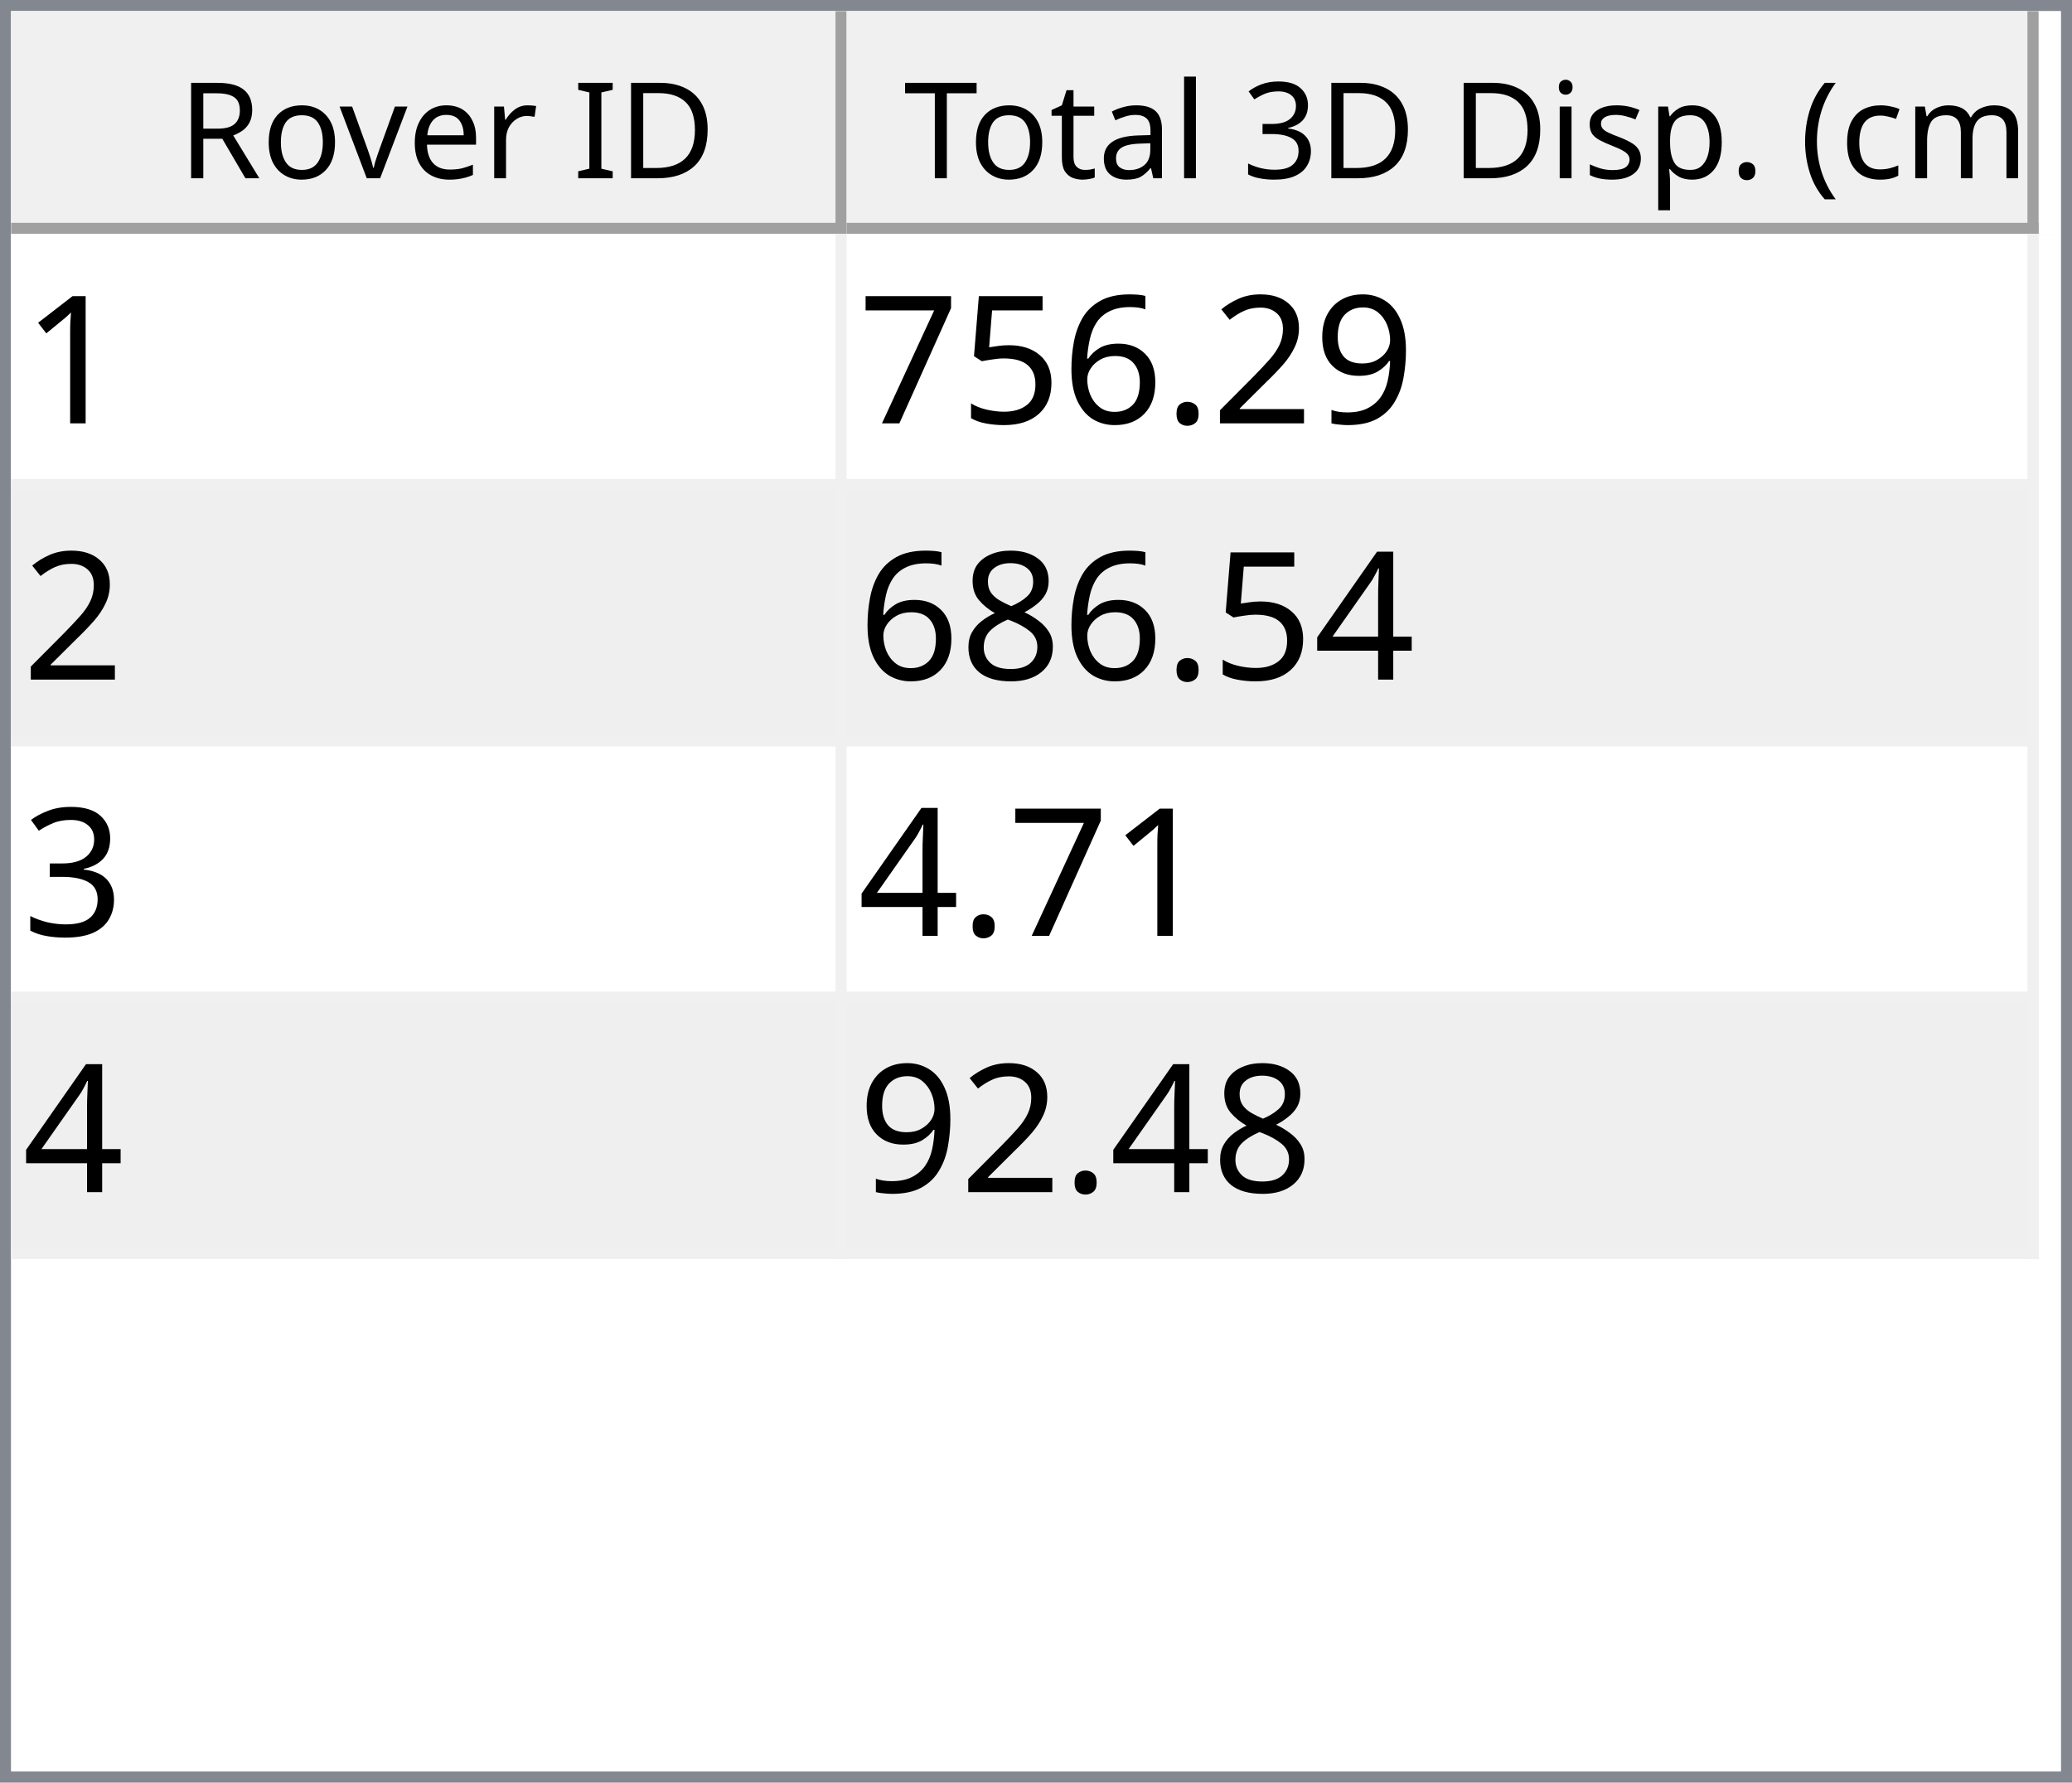
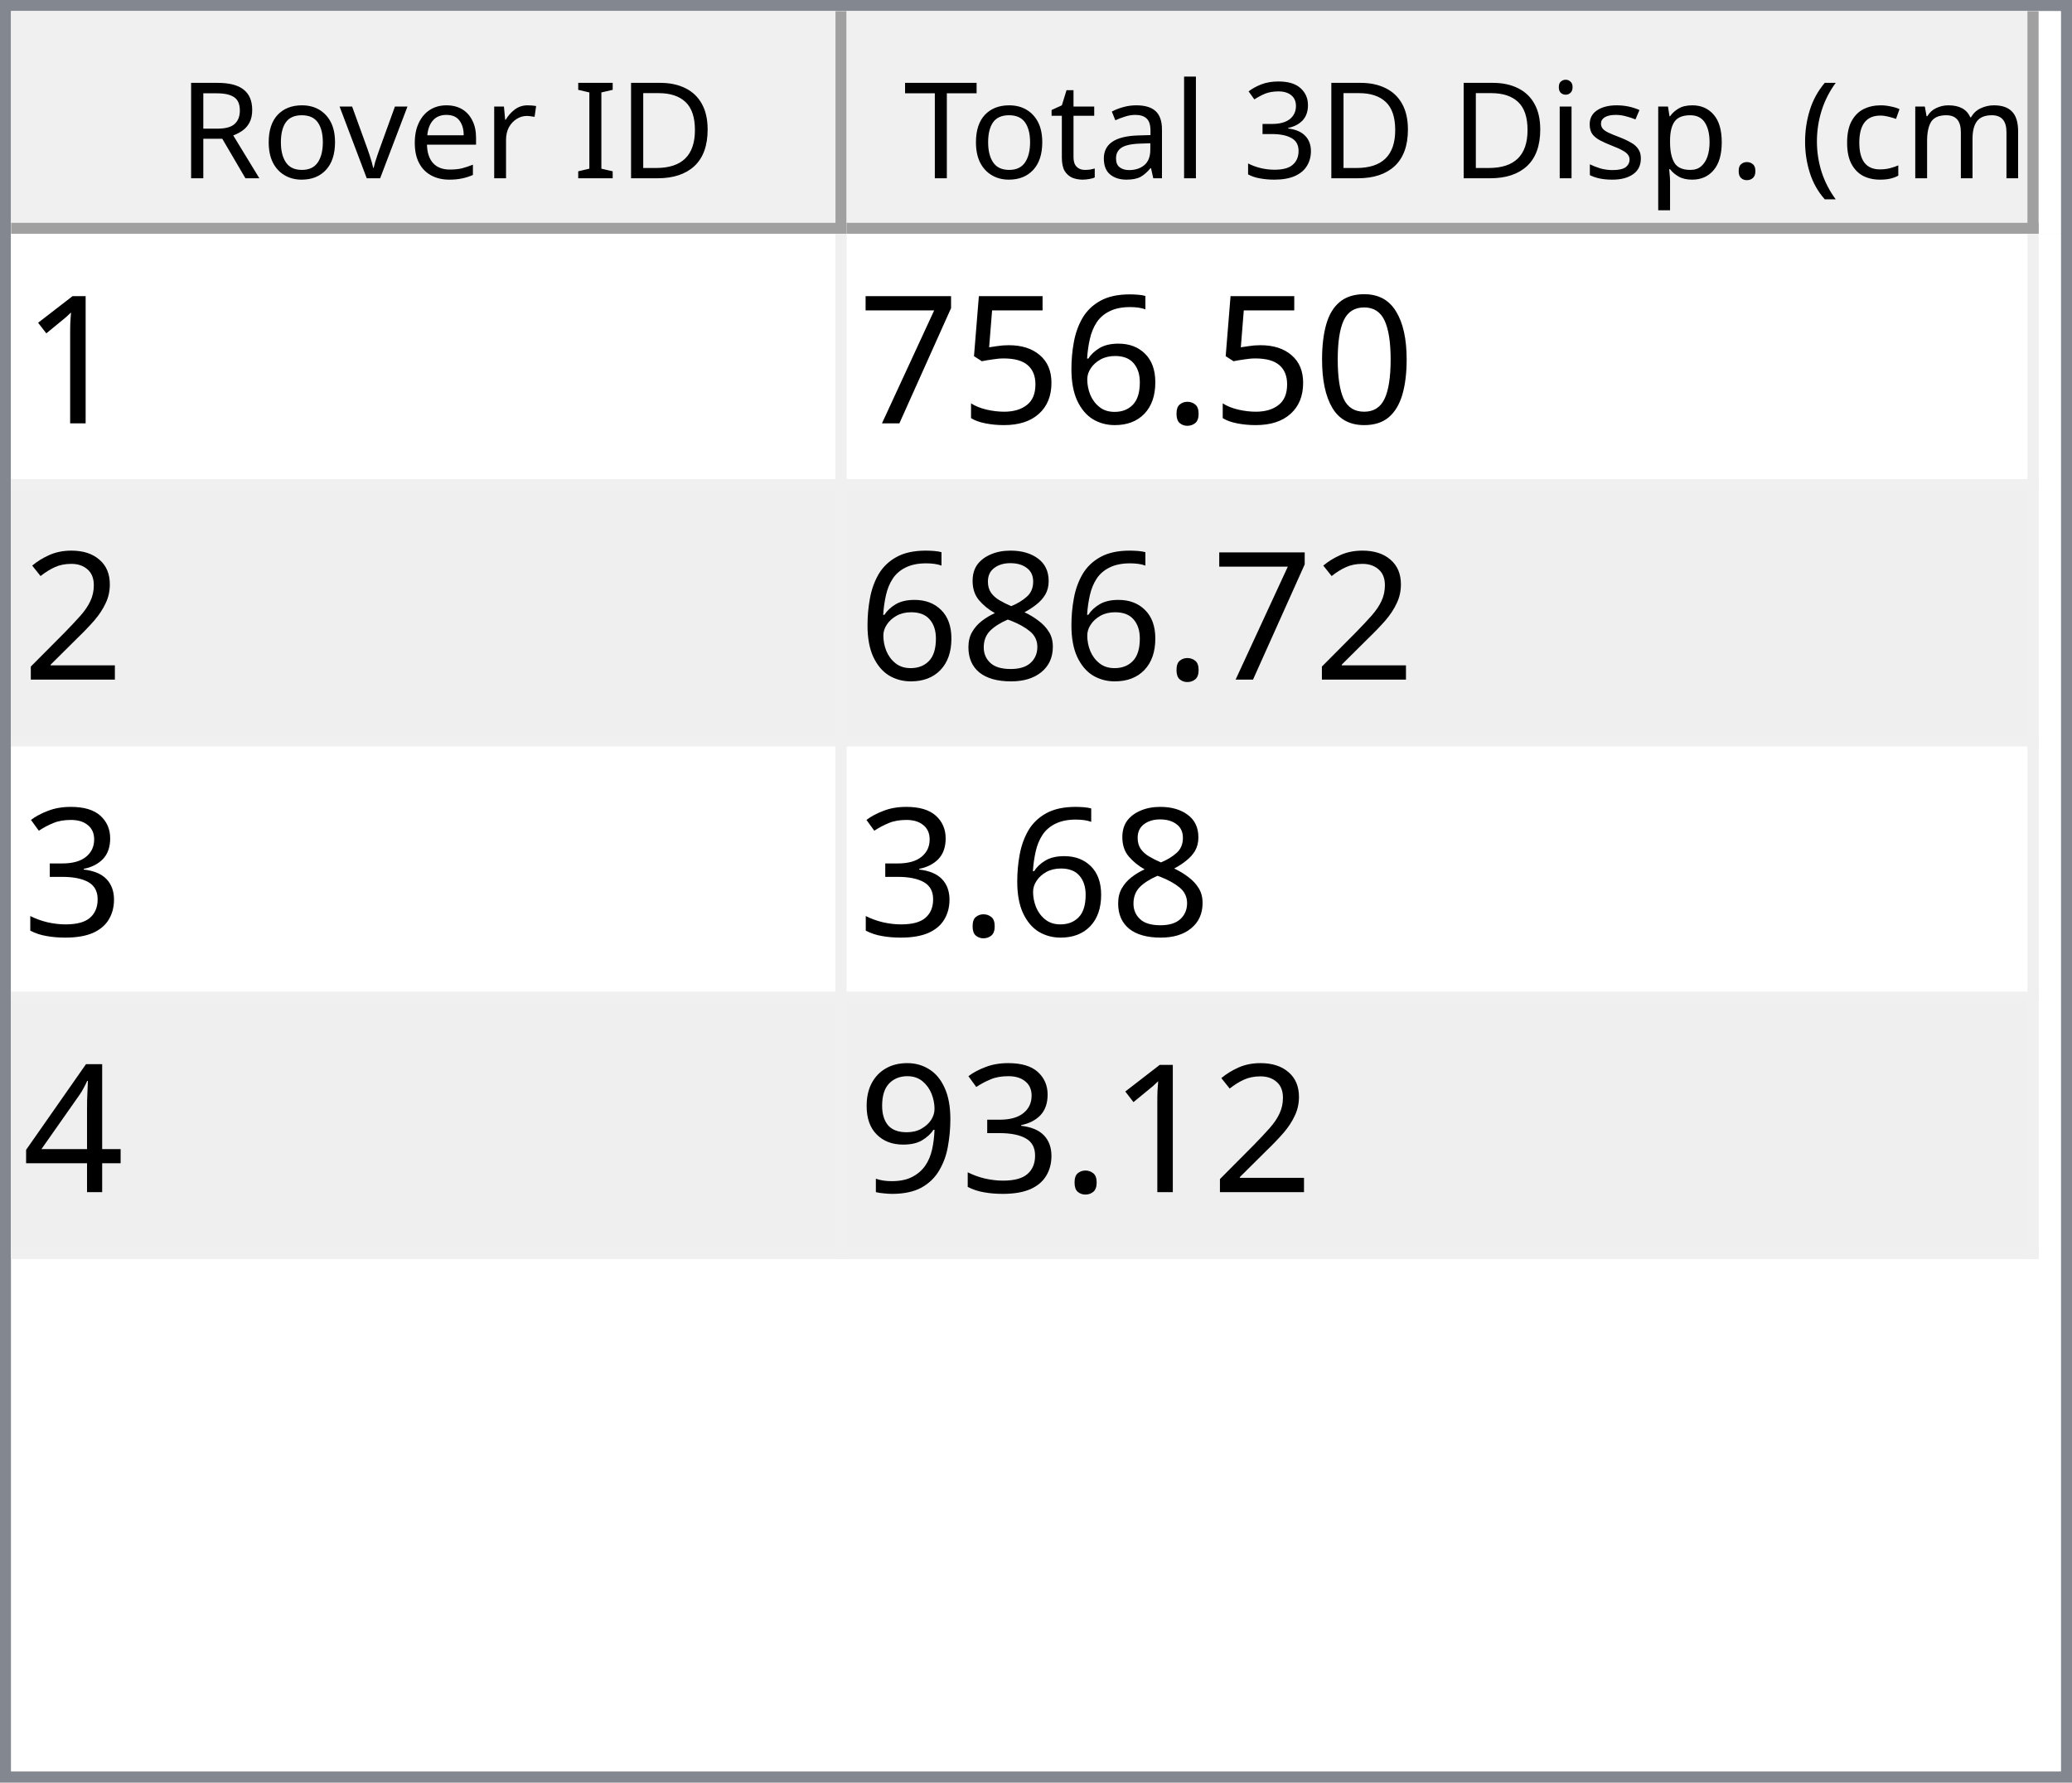
<svg xmlns="http://www.w3.org/2000/svg" style="fill-opacity:1; color-rendering:auto; color-interpolation:auto; text-rendering:auto; stroke:black; stroke-linecap:square; stroke-miterlimit:10; shape-rendering:auto; stroke-opacity:1; fill:black; stroke-dasharray:none; font-weight:normal; stroke-width:1; font-family:'Dialog'; font-style:normal; stroke-linejoin:miter; font-size:12px; stroke-dashoffset:0; image-rendering:auto;" width="186" height="160">
  <defs id="genericDefs" />
  <g>
    <defs id="defs1">
      <clipPath clipPathUnits="userSpaceOnUse" id="clipPath1">
        <path d="M0 0 L186 0 L186 160 L0 160 L0 0 Z" />
      </clipPath>
      <clipPath clipPathUnits="userSpaceOnUse" id="clipPath2">
        <path d="M0 0 L0 160 L186 160 L186 0 Z" />
      </clipPath>
      <clipPath clipPathUnits="userSpaceOnUse" id="clipPath3">
        <path d="M0 0 L0 20 L184 20 L184 0 Z" />
      </clipPath>
      <clipPath clipPathUnits="userSpaceOnUse" id="clipPath4">
        <path d="M0 0 L0 20 L75 20 L75 0 Z" />
      </clipPath>
      <clipPath clipPathUnits="userSpaceOnUse" id="clipPath5">
        <path d="M1 1 L1 19 L74 19 L74 1 Z" />
      </clipPath>
      <clipPath clipPathUnits="userSpaceOnUse" id="clipPath6">
        <path d="M0 0 L0 18 L73 18 L73 0 Z" />
      </clipPath>
      <clipPath clipPathUnits="userSpaceOnUse" id="clipPath7">
        <path d="M-0.5 -0.5 L-0.5 19.5 L74.5 19.5 L74.5 -0.5 Z" />
      </clipPath>
      <clipPath clipPathUnits="userSpaceOnUse" id="clipPath8">
        <path d="M0 0 L0 20 L107 20 L107 0 Z" />
      </clipPath>
      <clipPath clipPathUnits="userSpaceOnUse" id="clipPath9">
        <path d="M1 1 L1 19 L106 19 L106 1 Z" />
      </clipPath>
      <clipPath clipPathUnits="userSpaceOnUse" id="clipPath10">
        <path d="M0 0 L0 18 L105 18 L105 0 Z" />
      </clipPath>
      <clipPath clipPathUnits="userSpaceOnUse" id="clipPath11">
        <path d="M-0.5 -0.5 L-0.5 19.5 L106.5 19.5 L106.5 -0.5 Z" />
      </clipPath>
      <clipPath clipPathUnits="userSpaceOnUse" id="clipPath12">
        <path d="M0 0 L0 138 L184 138 L184 0 Z" />
      </clipPath>
      <clipPath clipPathUnits="userSpaceOnUse" id="clipPath13">
        <path d="M0 0 L0 92 L182 92 L182 0 Z" />
      </clipPath>
      <clipPath clipPathUnits="userSpaceOnUse" id="clipPath14">
        <path d="M-0.5 -0.5 L-0.5 91.5 L181.5 91.5 L181.5 -0.5 Z" />
      </clipPath>
      <clipPath clipPathUnits="userSpaceOnUse" id="clipPath15">
        <path d="M0 0 L0 22 L74 22 L74 0 Z" />
      </clipPath>
      <clipPath clipPathUnits="userSpaceOnUse" id="clipPath16">
        <path d="M0 0 L0 22 L106 22 L106 0 Z" />
      </clipPath>
      <font horiz-adv-x="64.551" id="font1">
        <font-face ascent="107.91" descent="25.098" units-per-em="100" style="font-style:normal; font-family:Segoe UI; font-weight:normal;" />
        <missing-glyph horiz-adv-x="64.551" d="M8.109 0 L8.109 68.266 L56.453 68.266 L56.453 0 L8.109 0 ZM15.328 7.234 L49.219 7.234 L49.219 61.031 L15.328 61.031 L15.328 7.234 Z" />
        <glyph unicode="D" horiz-adv-x="70.117" d="M9.188 0 L9.188 70.016 L28.516 70.016 Q65.531 70.016 65.531 35.891 Q65.531 19.672 55.25 9.836 Q44.969 0 27.734 0 L9.188 0 ZM17.391 62.594 L17.391 7.422 L27.828 7.422 Q41.609 7.422 49.273 14.797 Q56.938 22.172 56.938 35.688 Q56.938 62.594 28.328 62.594 L17.391 62.594 Z" />
        <glyph unicode="I" horiz-adv-x="26.611" d="M17.391 0 L9.188 0 L9.188 70.016 L17.391 70.016 L17.391 0 Z" />
        <glyph unicode=" " horiz-adv-x="27.393" d="" />
        <glyph unicode="r" horiz-adv-x="34.766" d="M34.188 41.891 Q32.078 43.5 28.125 43.5 Q23 43.5 19.555 38.672 Q16.109 33.844 16.109 25.484 L16.109 0 L8.109 0 L8.109 50 L16.109 50 L16.109 39.703 L16.312 39.703 Q18.016 44.969 21.531 47.922 Q25.047 50.875 29.391 50.875 Q32.516 50.875 34.188 50.203 L34.188 41.891 Z" />
        <glyph unicode="e" horiz-adv-x="52.295" d="M48.297 23 L12.984 23 Q13.188 14.656 17.484 10.109 Q21.781 5.562 29.297 5.562 Q37.75 5.562 44.828 11.141 L44.828 3.609 Q38.234 -1.172 27.391 -1.172 Q16.797 -1.172 10.742 5.641 Q4.688 12.453 4.688 24.812 Q4.688 36.469 11.305 43.82 Q17.922 51.172 27.734 51.172 Q37.547 51.172 42.922 44.828 Q48.297 38.484 48.297 27.203 L48.297 23 ZM40.094 29.781 Q40.047 36.719 36.75 40.578 Q33.453 44.438 27.594 44.438 Q21.922 44.438 17.969 40.383 Q14.016 36.328 13.094 29.781 L40.094 29.781 Z" />
        <glyph unicode="v" horiz-adv-x="47.9" d="M47.406 50 L27.484 0 L19.625 0 L0.688 50 L9.469 50 L22.172 13.672 Q23.578 9.672 23.922 6.688 L24.125 6.688 Q24.609 10.453 25.688 13.484 L38.969 50 L47.406 50 Z" />
        <glyph unicode="o" horiz-adv-x="58.594" d="M29 -1.172 Q17.922 -1.172 11.305 5.836 Q4.688 12.844 4.688 24.422 Q4.688 37.016 11.57 44.094 Q18.453 51.172 30.172 51.172 Q41.359 51.172 47.633 44.289 Q53.906 37.406 53.906 25.203 Q53.906 13.234 47.141 6.031 Q40.375 -1.172 29 -1.172 ZM29.594 44.438 Q21.875 44.438 17.383 39.188 Q12.891 33.938 12.891 24.703 Q12.891 15.828 17.43 10.695 Q21.969 5.562 29.594 5.562 Q37.359 5.562 41.531 10.594 Q45.703 15.625 45.703 24.906 Q45.703 34.281 41.531 39.359 Q37.359 44.438 29.594 44.438 Z" />
        <glyph unicode="R" horiz-adv-x="59.814" d="M59.375 0 L49.609 0 L37.891 19.625 Q36.281 22.359 34.766 24.289 Q33.25 26.219 31.664 27.438 Q30.078 28.656 28.25 29.219 Q26.422 29.781 24.125 29.781 L17.391 29.781 L17.391 0 L9.188 0 L9.188 70.016 L30.078 70.016 Q34.672 70.016 38.555 68.867 Q42.438 67.719 45.289 65.375 Q48.141 63.031 49.758 59.547 Q51.375 56.062 51.375 51.375 Q51.375 47.703 50.273 44.656 Q49.172 41.609 47.148 39.211 Q45.125 36.812 42.266 35.133 Q39.406 33.453 35.844 32.516 L35.844 32.328 Q37.594 31.547 38.891 30.547 Q40.188 29.547 41.359 28.18 Q42.531 26.812 43.68 25.078 Q44.828 23.344 46.234 21.047 L59.375 0 ZM17.391 62.594 L17.391 37.203 L28.516 37.203 Q31.594 37.203 34.203 38.133 Q36.812 39.062 38.719 40.797 Q40.625 42.531 41.703 45.047 Q42.781 47.562 42.781 50.688 Q42.781 56.297 39.141 59.445 Q35.5 62.594 28.609 62.594 L17.391 62.594 Z" />
        <glyph unicode=")" horiz-adv-x="30.176" d="M8.297 -15.922 L1.172 -15.922 Q16.406 2.344 16.406 26.812 Q16.406 51.469 1.078 70.016 L8.297 70.016 Q23.531 52.156 23.531 26.703 Q23.531 1.375 8.297 -15.922 Z" />
        <glyph unicode="m" horiz-adv-x="86.133" d="M79.109 0 L71.094 0 L71.094 28.719 Q71.094 37.016 68.531 40.727 Q65.969 44.438 59.906 44.438 Q54.781 44.438 51.195 39.75 Q47.609 35.062 47.609 28.516 L47.609 0 L39.594 0 L39.594 29.688 Q39.594 44.438 28.219 44.438 Q22.953 44.438 19.531 40.016 Q16.109 35.594 16.109 28.516 L16.109 0 L8.109 0 L8.109 50 L16.109 50 L16.109 42.094 L16.312 42.094 Q21.625 51.172 31.844 51.172 Q36.969 51.172 40.773 48.312 Q44.578 45.453 46 40.828 Q51.562 51.172 62.594 51.172 Q79.109 51.172 79.109 30.812 L79.109 0 Z" />
        <glyph unicode="c" horiz-adv-x="46.191" d="M42.188 2.297 Q36.422 -1.172 28.516 -1.172 Q17.828 -1.172 11.258 5.789 Q4.688 12.75 4.688 23.828 Q4.688 36.188 11.766 43.68 Q18.844 51.172 30.672 51.172 Q37.25 51.172 42.281 48.734 L42.281 40.531 Q36.719 44.438 30.375 44.438 Q22.703 44.438 17.797 38.945 Q12.891 33.453 12.891 24.516 Q12.891 15.719 17.508 10.641 Q22.125 5.562 29.891 5.562 Q36.422 5.562 42.188 9.906 L42.188 2.297 Z" />
        <glyph unicode="(" horiz-adv-x="30.176" d="M29.109 -15.922 L21.969 -15.922 Q6.844 1.375 6.844 26.703 Q6.844 52.156 21.969 70.016 L29.203 70.016 Q13.875 51.469 13.875 26.812 Q13.875 2.344 29.109 -15.922 Z" />
        <glyph unicode="." horiz-adv-x="21.68" d="M10.891 -1.078 Q8.641 -1.078 7.055 0.539 Q5.469 2.156 5.469 4.391 Q5.469 6.641 7.055 8.273 Q8.641 9.906 10.891 9.906 Q13.188 9.906 14.797 8.273 Q16.406 6.641 16.406 4.391 Q16.406 2.156 14.797 0.539 Q13.188 -1.078 10.891 -1.078 Z" />
        <glyph unicode="p" horiz-adv-x="58.789" d="M16.312 7.234 L16.109 7.234 L16.109 -23 L8.109 -23 L8.109 50 L16.109 50 L16.109 41.219 L16.312 41.219 Q22.219 51.172 33.594 51.172 Q43.266 51.172 48.688 44.461 Q54.109 37.75 54.109 26.469 Q54.109 13.922 48 6.375 Q41.891 -1.172 31.297 -1.172 Q21.578 -1.172 16.312 7.234 ZM16.109 27.391 L16.109 20.406 Q16.109 14.203 20.141 9.883 Q24.172 5.562 30.375 5.562 Q37.641 5.562 41.773 11.133 Q45.906 16.703 45.906 26.609 Q45.906 34.969 42.047 39.703 Q38.188 44.438 31.594 44.438 Q24.609 44.438 20.359 39.578 Q16.109 34.719 16.109 27.391 Z" />
        <glyph unicode="s" horiz-adv-x="42.432" d="M5.078 1.812 L5.078 10.406 Q11.625 5.562 19.484 5.562 Q30.031 5.562 30.031 12.594 Q30.031 14.594 29.125 15.992 Q28.219 17.391 26.68 18.461 Q25.141 19.531 23.07 20.383 Q21 21.234 18.609 22.172 Q15.281 23.484 12.766 24.828 Q10.25 26.172 8.57 27.859 Q6.891 29.547 6.031 31.695 Q5.172 33.844 5.172 36.719 Q5.172 40.234 6.789 42.945 Q8.406 45.656 11.086 47.484 Q13.766 49.312 17.211 50.242 Q20.656 51.172 24.312 51.172 Q30.812 51.172 35.938 48.922 L35.938 40.828 Q30.422 44.438 23.25 44.438 Q21 44.438 19.195 43.922 Q17.391 43.406 16.094 42.477 Q14.797 41.547 14.086 40.258 Q13.375 38.969 13.375 37.406 Q13.375 35.453 14.086 34.133 Q14.797 32.812 16.164 31.789 Q17.531 30.766 19.484 29.938 Q21.438 29.109 23.922 28.125 Q27.25 26.859 29.883 25.516 Q32.516 24.172 34.375 22.484 Q36.234 20.797 37.234 18.602 Q38.234 16.406 38.234 13.375 Q38.234 9.672 36.602 6.938 Q34.969 4.203 32.234 2.398 Q29.5 0.594 25.93 -0.289 Q22.359 -1.172 18.453 -1.172 Q10.75 -1.172 5.078 1.812 Z" />
        <glyph unicode="i" horiz-adv-x="24.219" d="M12.203 62.703 Q10.062 62.703 8.547 64.164 Q7.031 65.625 7.031 67.875 Q7.031 70.125 8.547 71.609 Q10.062 73.094 12.203 73.094 Q14.406 73.094 15.945 71.609 Q17.484 70.125 17.484 67.875 Q17.484 65.719 15.945 64.211 Q14.406 62.703 12.203 62.703 ZM16.109 0 L8.109 0 L8.109 50 L16.109 50 L16.109 0 Z" />
        <glyph unicode="3" horiz-adv-x="53.906" d="M46.531 19.828 Q46.531 15.094 44.75 11.211 Q42.969 7.328 39.719 4.57 Q36.469 1.812 31.93 0.297 Q27.391 -1.219 21.922 -1.219 Q11.922 -1.219 6 2.594 L6 11.188 Q13.094 5.609 22.219 5.609 Q25.875 5.609 28.828 6.539 Q31.781 7.469 33.906 9.227 Q36.031 10.984 37.18 13.477 Q38.328 15.969 38.328 19.094 Q38.328 32.812 18.797 32.812 L12.984 32.812 L12.984 39.594 L18.5 39.594 Q35.797 39.594 35.797 52.484 Q35.797 64.406 22.609 64.406 Q15.188 64.406 8.688 59.422 L8.688 67.188 Q15.375 71.188 24.609 71.188 Q29 71.188 32.57 69.969 Q36.141 68.75 38.68 66.555 Q41.219 64.359 42.609 61.281 Q44 58.203 44 54.5 Q44 40.672 30.031 36.719 L30.031 36.531 Q33.594 36.141 36.625 34.797 Q39.656 33.453 41.852 31.305 Q44.047 29.156 45.289 26.25 Q46.531 23.344 46.531 19.828 Z" />
        <glyph unicode="l" horiz-adv-x="24.219" d="M16.109 0 L8.109 0 L8.109 74.031 L16.109 74.031 L16.109 0 Z" />
        <glyph unicode="a" horiz-adv-x="50.879" d="M43.891 0 L35.891 0 L35.891 7.812 L35.688 7.812 Q30.469 -1.172 20.312 -1.172 Q12.844 -1.172 8.617 2.781 Q4.391 6.734 4.391 13.281 Q4.391 27.297 20.906 29.594 L35.891 31.688 Q35.891 44.438 25.594 44.438 Q16.547 44.438 9.281 38.281 L9.281 46.484 Q16.656 51.172 26.266 51.172 Q43.891 51.172 43.891 32.516 L43.891 0 ZM35.891 25.297 L23.828 23.641 Q18.266 22.859 15.43 20.875 Q12.594 18.891 12.594 13.875 Q12.594 10.203 15.211 7.883 Q17.828 5.562 22.172 5.562 Q28.125 5.562 32.008 9.742 Q35.891 13.922 35.891 20.312 L35.891 25.297 Z" />
        <glyph unicode="t" horiz-adv-x="33.887" d="M31.297 0.484 Q28.469 -1.078 23.828 -1.078 Q10.688 -1.078 10.688 13.578 L10.688 43.172 L2.094 43.172 L2.094 50 L10.688 50 L10.688 62.203 L18.703 64.797 L18.703 50 L31.297 50 L31.297 43.172 L18.703 43.172 L18.703 14.984 Q18.703 9.969 20.414 7.82 Q22.125 5.672 26.078 5.672 Q29.109 5.672 31.297 7.328 L31.297 0.484 Z" />
        <glyph unicode="T" horiz-adv-x="52.393" d="M50.594 62.594 L30.375 62.594 L30.375 0 L22.172 0 L22.172 62.594 L2 62.594 L2 70.016 L50.594 70.016 L50.594 62.594 Z" />
      </font>
      <font horiz-adv-x="75.0" id="font2">
        <font-face ascent="100.537" descent="21.973" units-per-em="100" style="font-style:normal; font-family:sans-serif; font-weight:normal;" />
        <missing-glyph horiz-adv-x="75.0" d="M12.5 0 L12.5 62.5 L62.5 62.5 L62.5 0 L12.5 0 ZM14.062 1.562 L60.938 1.562 L60.938 60.938 L14.062 60.938 L14.062 1.562 Z" />
        <glyph unicode="1" horiz-adv-x="55.615" d="M37.25 0 L28.469 0 L28.469 56 Q25.297 52.984 20.141 49.953 Q14.984 46.922 10.891 45.406 L10.891 53.906 Q18.266 57.375 23.781 62.305 Q29.297 67.234 31.594 71.875 L37.25 71.875 L37.25 0 Z" />
-         <glyph unicode="9" horiz-adv-x="55.615" d="M5.469 16.547 L13.922 17.328 Q14.984 11.375 18.016 8.688 Q21.047 6 25.781 6 Q29.828 6 32.883 7.859 Q35.938 9.719 37.891 12.82 Q39.844 15.922 41.164 21.195 Q42.484 26.469 42.484 31.938 Q42.484 32.516 42.438 33.688 Q39.797 29.5 35.234 26.883 Q30.672 24.266 25.344 24.266 Q16.453 24.266 10.305 30.711 Q4.156 37.156 4.156 47.703 Q4.156 58.594 10.578 65.234 Q17 71.875 26.656 71.875 Q33.641 71.875 39.43 68.117 Q45.219 64.359 48.219 57.398 Q51.219 50.438 51.219 37.25 Q51.219 23.531 48.242 15.406 Q45.266 7.281 39.383 3.031 Q33.5 -1.219 25.594 -1.219 Q17.188 -1.219 11.867 3.445 Q6.547 8.109 5.469 16.547 ZM41.453 48.141 Q41.453 55.719 37.43 60.156 Q33.406 64.594 27.734 64.594 Q21.875 64.594 17.531 59.812 Q13.188 55.031 13.188 47.406 Q13.188 40.578 17.312 36.305 Q21.438 32.031 27.484 32.031 Q33.594 32.031 37.523 36.305 Q41.453 40.578 41.453 48.141 Z" />
-         <glyph unicode="2" horiz-adv-x="55.615" d="M50.344 8.453 L50.344 0 L3.031 0 Q2.938 3.172 4.047 6.109 Q5.859 10.938 9.836 15.625 Q13.812 20.312 21.344 26.469 Q33.016 36.031 37.117 41.625 Q41.219 47.219 41.219 52.203 Q41.219 57.422 37.477 61.008 Q33.734 64.594 27.734 64.594 Q21.391 64.594 17.578 60.789 Q13.766 56.984 13.719 50.25 L4.688 51.172 Q5.609 61.281 11.664 66.578 Q17.719 71.875 27.938 71.875 Q38.234 71.875 44.242 66.164 Q50.25 60.453 50.25 52 Q50.25 47.703 48.492 43.555 Q46.734 39.406 42.656 34.812 Q38.578 30.219 29.109 22.219 Q21.188 15.578 18.945 13.211 Q16.703 10.844 15.234 8.453 L50.344 8.453 Z" />
+         <glyph unicode="0" horiz-adv-x="55.615" d="M4.156 35.297 Q4.156 48 6.766 55.742 Q9.375 63.484 14.523 67.68 Q19.672 71.875 27.484 71.875 Q33.25 71.875 37.594 69.555 Q41.938 67.234 44.773 62.867 Q47.609 58.5 49.219 52.227 Q50.828 45.953 50.828 35.297 Q50.828 22.703 48.242 14.969 Q45.656 7.234 40.508 3.008 Q35.359 -1.219 27.484 -1.219 Q17.141 -1.219 11.234 6.203 Q4.156 15.141 4.156 35.297 ZM13.188 35.297 Q13.188 17.672 17.312 11.836 Q21.438 6 27.484 6 Q33.547 6 37.672 11.859 Q41.797 17.719 41.797 35.297 Q41.797 52.984 37.672 58.789 Q33.547 64.594 27.391 64.594 Q21.344 64.594 17.719 59.469 Q13.188 52.938 13.188 35.297 Z" />
        <glyph unicode="." horiz-adv-x="27.783" d="M9.078 0 L9.078 10.016 L19.094 10.016 L19.094 0 L9.078 0 Z" />
        <glyph unicode="6" horiz-adv-x="55.615" d="M49.75 54.047 L41.016 53.375 Q39.844 58.547 37.703 60.891 Q34.125 64.656 28.906 64.656 Q24.703 64.656 21.531 62.312 Q17.391 59.281 14.992 53.469 Q12.594 47.656 12.5 36.922 Q15.672 41.75 20.266 44.094 Q24.859 46.438 29.891 46.438 Q38.672 46.438 44.852 39.969 Q51.031 33.5 51.031 23.25 Q51.031 16.5 48.125 10.719 Q45.219 4.938 40.141 1.859 Q35.062 -1.219 28.609 -1.219 Q17.625 -1.219 10.695 6.859 Q3.766 14.938 3.766 33.5 Q3.766 54.25 11.422 63.672 Q18.109 71.875 29.438 71.875 Q37.891 71.875 43.289 67.141 Q48.688 62.406 49.75 54.047 ZM13.875 23.188 Q13.875 18.656 15.797 14.508 Q17.719 10.359 21.188 8.18 Q24.656 6 28.469 6 Q34.031 6 38.039 10.492 Q42.047 14.984 42.047 22.703 Q42.047 30.125 38.086 34.398 Q34.125 38.672 28.125 38.672 Q22.172 38.672 18.023 34.398 Q13.875 30.125 13.875 23.188 Z" />
        <glyph unicode="5" horiz-adv-x="55.615" d="M4.156 18.75 L13.375 19.531 Q14.406 12.797 18.141 9.398 Q21.875 6 27.156 6 Q33.5 6 37.891 10.789 Q42.281 15.578 42.281 23.484 Q42.281 31 38.062 35.352 Q33.844 39.703 27 39.703 Q22.75 39.703 19.336 37.773 Q15.922 35.844 13.969 32.766 L5.719 33.844 L12.641 70.609 L48.25 70.609 L48.25 62.203 L19.672 62.203 L15.828 42.969 Q22.266 47.469 29.344 47.469 Q38.719 47.469 45.164 40.969 Q51.609 34.469 51.609 24.266 Q51.609 14.547 45.953 7.469 Q39.062 -1.219 27.156 -1.219 Q17.391 -1.219 11.211 4.25 Q5.031 9.719 4.156 18.75 Z" />
        <glyph unicode="7" horiz-adv-x="55.615" d="M4.734 62.203 L4.734 70.656 L51.078 70.656 L51.078 63.812 Q44.234 56.547 37.523 44.484 Q30.812 32.422 27.156 19.672 Q24.516 10.688 23.781 0 L14.75 0 Q14.891 8.453 18.062 20.414 Q21.234 32.375 27.172 43.484 Q33.109 54.594 39.797 62.203 L4.734 62.203 Z" />
-         <glyph unicode="4" horiz-adv-x="55.615" d="M32.328 0 L32.328 17.141 L1.266 17.141 L1.266 25.203 L33.938 71.578 L41.109 71.578 L41.109 25.203 L50.781 25.203 L50.781 17.141 L41.109 17.141 L41.109 0 L32.328 0 ZM32.328 25.203 L32.328 57.469 L9.906 25.203 L32.328 25.203 Z" />
+         <glyph unicode="2" horiz-adv-x="55.615" d="M50.344 8.453 L50.344 0 L3.031 0 Q2.938 3.172 4.047 6.109 Q5.859 10.938 9.836 15.625 Q13.812 20.312 21.344 26.469 Q33.016 36.031 37.117 41.625 Q41.219 47.219 41.219 52.203 Q41.219 57.422 37.477 61.008 Q33.734 64.594 27.734 64.594 Q21.391 64.594 17.578 60.789 Q13.766 56.984 13.719 50.25 L4.688 51.172 Q5.609 61.281 11.664 66.578 Q17.719 71.875 27.938 71.875 Q38.234 71.875 44.242 66.164 Q50.25 60.453 50.25 52 Q50.25 47.703 48.492 43.555 Q46.734 39.406 42.656 34.812 Q38.578 30.219 29.109 22.219 Q21.188 15.578 18.945 13.211 Q16.703 10.844 15.234 8.453 L50.344 8.453 Z" />
        <glyph unicode="8" horiz-adv-x="55.615" d="M17.672 38.812 Q12.203 40.828 9.57 44.539 Q6.938 48.25 6.938 53.422 Q6.938 61.234 12.555 66.555 Q18.172 71.875 27.484 71.875 Q36.859 71.875 42.578 66.43 Q48.297 60.984 48.297 53.172 Q48.297 48.188 45.68 44.508 Q43.062 40.828 37.75 38.812 Q44.344 36.672 47.781 31.883 Q51.219 27.094 51.219 20.453 Q51.219 11.281 44.727 5.031 Q38.234 -1.219 27.641 -1.219 Q17.047 -1.219 10.547 5.055 Q4.047 11.328 4.047 20.703 Q4.047 27.688 7.594 32.398 Q11.141 37.109 17.672 38.812 ZM15.922 53.719 Q15.922 48.641 19.195 45.414 Q22.469 42.188 27.688 42.188 Q32.766 42.188 36.016 45.383 Q39.266 48.578 39.266 53.219 Q39.266 58.062 35.914 61.359 Q32.562 64.656 27.594 64.656 Q22.562 64.656 19.242 61.43 Q15.922 58.203 15.922 53.719 ZM13.094 20.656 Q13.094 16.891 14.875 13.375 Q16.656 9.859 20.172 7.93 Q23.688 6 27.734 6 Q34.031 6 38.133 10.055 Q42.234 14.109 42.234 20.359 Q42.234 26.703 38.016 30.859 Q33.797 35.016 27.438 35.016 Q21.234 35.016 17.164 30.914 Q13.094 26.812 13.094 20.656 Z" />
        <glyph unicode="3" horiz-adv-x="55.615" d="M4.203 18.891 L12.984 20.062 Q14.5 12.594 18.141 9.297 Q21.781 6 27 6 Q33.203 6 37.477 10.297 Q41.75 14.594 41.75 20.953 Q41.75 27 37.797 30.93 Q33.844 34.859 27.734 34.859 Q25.25 34.859 21.531 33.891 L22.516 41.609 Q23.391 41.5 23.922 41.5 Q29.547 41.5 34.039 44.43 Q38.531 47.359 38.531 53.469 Q38.531 58.297 35.258 61.477 Q31.984 64.656 26.812 64.656 Q21.688 64.656 18.266 61.43 Q14.844 58.203 13.875 51.766 L5.078 53.328 Q6.688 62.156 12.398 67.016 Q18.109 71.875 26.609 71.875 Q32.469 71.875 37.398 69.359 Q42.328 66.844 44.945 62.5 Q47.562 58.156 47.562 53.266 Q47.562 48.641 45.07 44.828 Q42.578 41.016 37.703 38.766 Q44.047 37.312 47.562 32.695 Q51.078 28.078 51.078 21.141 Q51.078 11.766 44.242 5.25 Q37.406 -1.266 26.953 -1.266 Q17.531 -1.266 11.305 4.352 Q5.078 9.969 4.203 18.891 Z" />
+         <glyph unicode="4" horiz-adv-x="55.615" d="M32.328 0 L32.328 17.141 L1.266 17.141 L1.266 25.203 L33.938 71.578 L41.109 71.578 L41.109 25.203 L50.781 25.203 L50.781 17.141 L41.109 17.141 L41.109 0 L32.328 0 ZM32.328 25.203 L32.328 57.469 L9.906 25.203 L32.328 25.203 Z" />
+         <glyph unicode="9" horiz-adv-x="55.615" d="M5.469 16.547 L13.922 17.328 Q14.984 11.375 18.016 8.688 Q21.047 6 25.781 6 Q29.828 6 32.883 7.859 Q35.938 9.719 37.891 12.82 Q39.844 15.922 41.164 21.195 Q42.484 26.469 42.484 31.938 Q42.484 32.516 42.438 33.688 Q39.797 29.5 35.234 26.883 Q30.672 24.266 25.344 24.266 Q16.453 24.266 10.305 30.711 Q4.156 37.156 4.156 47.703 Q4.156 58.594 10.578 65.234 Q17 71.875 26.656 71.875 Q33.641 71.875 39.43 68.117 Q45.219 64.359 48.219 57.398 Q51.219 50.438 51.219 37.25 Q51.219 23.531 48.242 15.406 Q45.266 7.281 39.383 3.031 Q33.5 -1.219 25.594 -1.219 Q17.188 -1.219 11.867 3.445 Q6.547 8.109 5.469 16.547 ZM41.453 48.141 Q41.453 55.719 37.43 60.156 Q33.406 64.594 27.734 64.594 Q21.875 64.594 17.531 59.812 Q13.188 55.031 13.188 47.406 Q13.188 40.578 17.312 36.305 Q21.438 32.031 27.484 32.031 Q33.594 32.031 37.523 36.305 Q41.453 40.578 41.453 48.141 Z" />
      </font>
    </defs>
    <g style="fill:white; stroke:white;">
      <rect x="0" y="0" width="186" style="clip-path:url(#clipPath1); stroke:none;" height="160" />
    </g>
    <g style="fill:white; text-rendering:optimizeSpeed; color-rendering:optimizeSpeed; image-rendering:optimizeSpeed; shape-rendering:crispEdges; stroke:white; color-interpolation:sRGB;">
      <rect x="0" width="186" height="160" y="0" style="stroke:none;" />
      <path style="stroke:none;" d="M0 160 L186 160 L186 0 L0 0 Z" />
    </g>
    <g style="fill:rgb(240,240,240); font-family:'Segoe UI'; stroke:rgb(240,240,240);">
      <rect x="0" y="0" width="186" style="clip-path:url(#clipPath2); stroke:none;" height="160" />
    </g>
    <g style="fill:rgb(130,135,144); font-family:'Segoe UI'; stroke:rgb(130,135,144);">
      <path d="M0 0 L186 0 L186 160 L0 160 L0 0 ZM1 1 L185 1 L185 159 L1 159 L1 1 Z" style="fill-rule:evenodd; clip-path:url(#clipPath2); stroke:none;" />
    </g>
    <g style="fill:white; font-family:'Segoe UI'; stroke:white;" transform="translate(1,1)">
      <rect x="0" y="0" width="184" style="clip-path:url(#clipPath3); stroke:none;" height="20" />
    </g>
    <g style="fill:rgb(240,240,240); font-family:'Segoe UI'; stroke:rgb(240,240,240);" transform="translate(1,1)">
      <rect x="0" y="0" width="75" style="clip-path:url(#clipPath4); stroke:none;" height="20" />
    </g>
    <g style="font-family:'Segoe UI';" transform="translate(2,2)">
      <text x="14" xml:space="preserve" y="14" style="clip-path:url(#clipPath6); stroke:none;">Rover ID</text>
    </g>
    <g style="fill:rgb(160,160,160); font-family:'Segoe UI'; stroke:rgb(160,160,160); stroke-linejoin:bevel;" transform="translate(1.5,1.5)">
      <line x1="74" x2="74" y1="0" style="fill:none; clip-path:url(#clipPath7);" y2="19" />
    </g>
    <g style="fill:rgb(160,160,160); font-family:'Segoe UI'; stroke:rgb(160,160,160); stroke-linejoin:bevel;" transform="matrix(1,0,0,1,1,1) translate(0.5,0.5)">
      <line x1="0" x2="74" y1="19" style="fill:none; clip-path:url(#clipPath7);" y2="19" />
    </g>
    <g style="fill:rgb(240,240,240); font-family:'Segoe UI'; stroke:rgb(240,240,240);" transform="translate(76,1)">
      <rect x="0" y="0" width="107" style="clip-path:url(#clipPath8); stroke:none;" height="20" />
    </g>
    <g style="font-family:'Segoe UI';" transform="translate(77,2)">
      <text x="1" xml:space="preserve" y="14" style="clip-path:url(#clipPath10); stroke:none;"> Total 3D Disp. (cm)</text>
    </g>
    <g style="fill:rgb(160,160,160); font-family:'Segoe UI'; stroke:rgb(160,160,160); stroke-linejoin:bevel;" transform="translate(76.5,1.5)">
      <line x1="106" x2="106" y1="0" style="fill:none; clip-path:url(#clipPath11);" y2="19" />
    </g>
    <g style="fill:rgb(160,160,160); font-family:'Segoe UI'; stroke:rgb(160,160,160); stroke-linejoin:bevel;" transform="matrix(1,0,0,1,76,1) translate(0.5,0.5)">
      <line x1="0" x2="106" y1="19" style="fill:none; clip-path:url(#clipPath11);" y2="19" />
    </g>
    <g style="fill:white; font-family:'Segoe UI'; stroke:white;" transform="translate(1,21)">
      <rect x="0" y="0" width="184" style="clip-path:url(#clipPath12); stroke:none;" height="138" />
    </g>
    <g style="fill:rgb(240,240,240); font-size:16px; font-family:sans-serif; stroke:rgb(240,240,240);" transform="translate(1,21)">
      <rect x="0" y="0" width="182" style="clip-path:url(#clipPath13); stroke:none;" height="92" />
      <line transform="translate(0.5,0.5)" x1="0" x2="181" y1="22" style="clip-path:url(#clipPath14); fill:none; stroke-linejoin:bevel;" y2="22" />
    </g>
    <g transform="matrix(1,0,0,1,1,21) translate(0.5,0.5)" style="fill:rgb(240,240,240); font-size:16px; font-family:sans-serif; stroke:rgb(240,240,240); stroke-linejoin:bevel;">
      <line x1="0" x2="181" y1="45" style="fill:none; clip-path:url(#clipPath14);" y2="45" />
    </g>
    <g transform="matrix(1,0,0,1,1,21) translate(0.5,0.5)" style="fill:rgb(240,240,240); font-size:16px; font-family:sans-serif; stroke:rgb(240,240,240); stroke-linejoin:bevel;">
      <line x1="0" x2="181" y1="68" style="fill:none; clip-path:url(#clipPath14);" y2="68" />
    </g>
    <g transform="matrix(1,0,0,1,1,21) translate(0.5,0.5)" style="fill:rgb(240,240,240); font-size:16px; font-family:sans-serif; stroke:rgb(240,240,240); stroke-linejoin:bevel;">
      <line x1="0" x2="181" y1="91" style="fill:none; clip-path:url(#clipPath14);" y2="91" />
    </g>
    <g transform="matrix(1,0,0,1,1,21) translate(0.5,0.5)" style="fill:rgb(240,240,240); font-size:16px; font-family:sans-serif; stroke:rgb(240,240,240); stroke-linejoin:bevel;">
      <line x1="74" x2="74" y1="0" style="fill:none; clip-path:url(#clipPath14);" y2="91" />
    </g>
    <g transform="matrix(1,0,0,1,1,21) translate(0.5,0.5)" style="fill:rgb(240,240,240); font-size:16px; font-family:sans-serif; stroke:rgb(240,240,240); stroke-linejoin:bevel;">
      <line x1="181" x2="181" y1="0" style="fill:none; clip-path:url(#clipPath14);" y2="91" />
    </g>
    <g style="fill:white; font-size:16px; font-family:sans-serif; stroke:white;" transform="matrix(1,0,0,1,1,21)">
      <rect x="0" y="0" width="74" style="clip-path:url(#clipPath15); stroke:none;" height="22" />
      <text x="1" y="17" style="fill:black; clip-path:url(#clipPath15); stroke:none;" xml:space="preserve">1</text>
    </g>
    <g style="fill:white; font-size:16px; font-family:sans-serif; stroke:white;" transform="matrix(1,0,0,1,1,21) translate(75,0)">
      <rect x="0" y="0" width="106" style="clip-path:url(#clipPath16); stroke:none;" height="22" />
-       <text x="1" y="17" style="fill:black; clip-path:url(#clipPath16); stroke:none;" xml:space="preserve">756.29</text>
+       <text x="1" y="17" style="fill:black; clip-path:url(#clipPath16); stroke:none;" xml:space="preserve">756.50</text>
    </g>
    <g style="fill:rgb(239,239,239); font-size:16px; font-family:sans-serif; stroke:rgb(239,239,239);" transform="matrix(1,0,0,1,1,21) translate(0,23)">
      <rect x="0" y="0" width="74" style="clip-path:url(#clipPath15); stroke:none;" height="22" />
      <text x="1" y="17" style="fill:black; clip-path:url(#clipPath15); stroke:none;" xml:space="preserve">2</text>
    </g>
    <g style="fill:rgb(239,239,239); font-size:16px; font-family:sans-serif; stroke:rgb(239,239,239);" transform="matrix(1,0,0,1,1,21) translate(75,23)">
      <rect x="0" y="0" width="106" style="clip-path:url(#clipPath16); stroke:none;" height="22" />
-       <text x="1" y="17" style="fill:black; clip-path:url(#clipPath16); stroke:none;" xml:space="preserve">686.54</text>
+       <text x="1" y="17" style="fill:black; clip-path:url(#clipPath16); stroke:none;" xml:space="preserve">686.72</text>
    </g>
    <g style="fill:white; font-size:16px; font-family:sans-serif; stroke:white;" transform="matrix(1,0,0,1,1,21) translate(0,46)">
      <rect x="0" y="0" width="74" style="clip-path:url(#clipPath15); stroke:none;" height="22" />
      <text x="1" y="17" style="fill:black; clip-path:url(#clipPath15); stroke:none;" xml:space="preserve">3</text>
    </g>
    <g style="fill:white; font-size:16px; font-family:sans-serif; stroke:white;" transform="matrix(1,0,0,1,1,21) translate(75,46)">
      <rect x="0" y="0" width="106" style="clip-path:url(#clipPath16); stroke:none;" height="22" />
-       <text x="1" y="17" style="fill:black; clip-path:url(#clipPath16); stroke:none;" xml:space="preserve">4.71</text>
+       <text x="1" y="17" style="fill:black; clip-path:url(#clipPath16); stroke:none;" xml:space="preserve">3.68</text>
    </g>
    <g style="fill:rgb(239,239,239); font-size:16px; font-family:sans-serif; stroke:rgb(239,239,239);" transform="matrix(1,0,0,1,1,21) translate(0,69)">
      <rect x="0" y="0" width="74" style="clip-path:url(#clipPath15); stroke:none;" height="22" />
      <text x="1" y="17" style="fill:black; clip-path:url(#clipPath15); stroke:none;" xml:space="preserve">4</text>
    </g>
    <g style="fill:rgb(239,239,239); font-size:16px; font-family:sans-serif; stroke:rgb(239,239,239);" transform="matrix(1,0,0,1,1,21) translate(75,69)">
      <rect x="0" y="0" width="106" style="clip-path:url(#clipPath16); stroke:none;" height="22" />
-       <text x="1" y="17" style="fill:black; clip-path:url(#clipPath16); stroke:none;" xml:space="preserve">92.48</text>
+       <text x="1" y="17" style="fill:black; clip-path:url(#clipPath16); stroke:none;" xml:space="preserve">93.12</text>
    </g>
  </g>
</svg>
